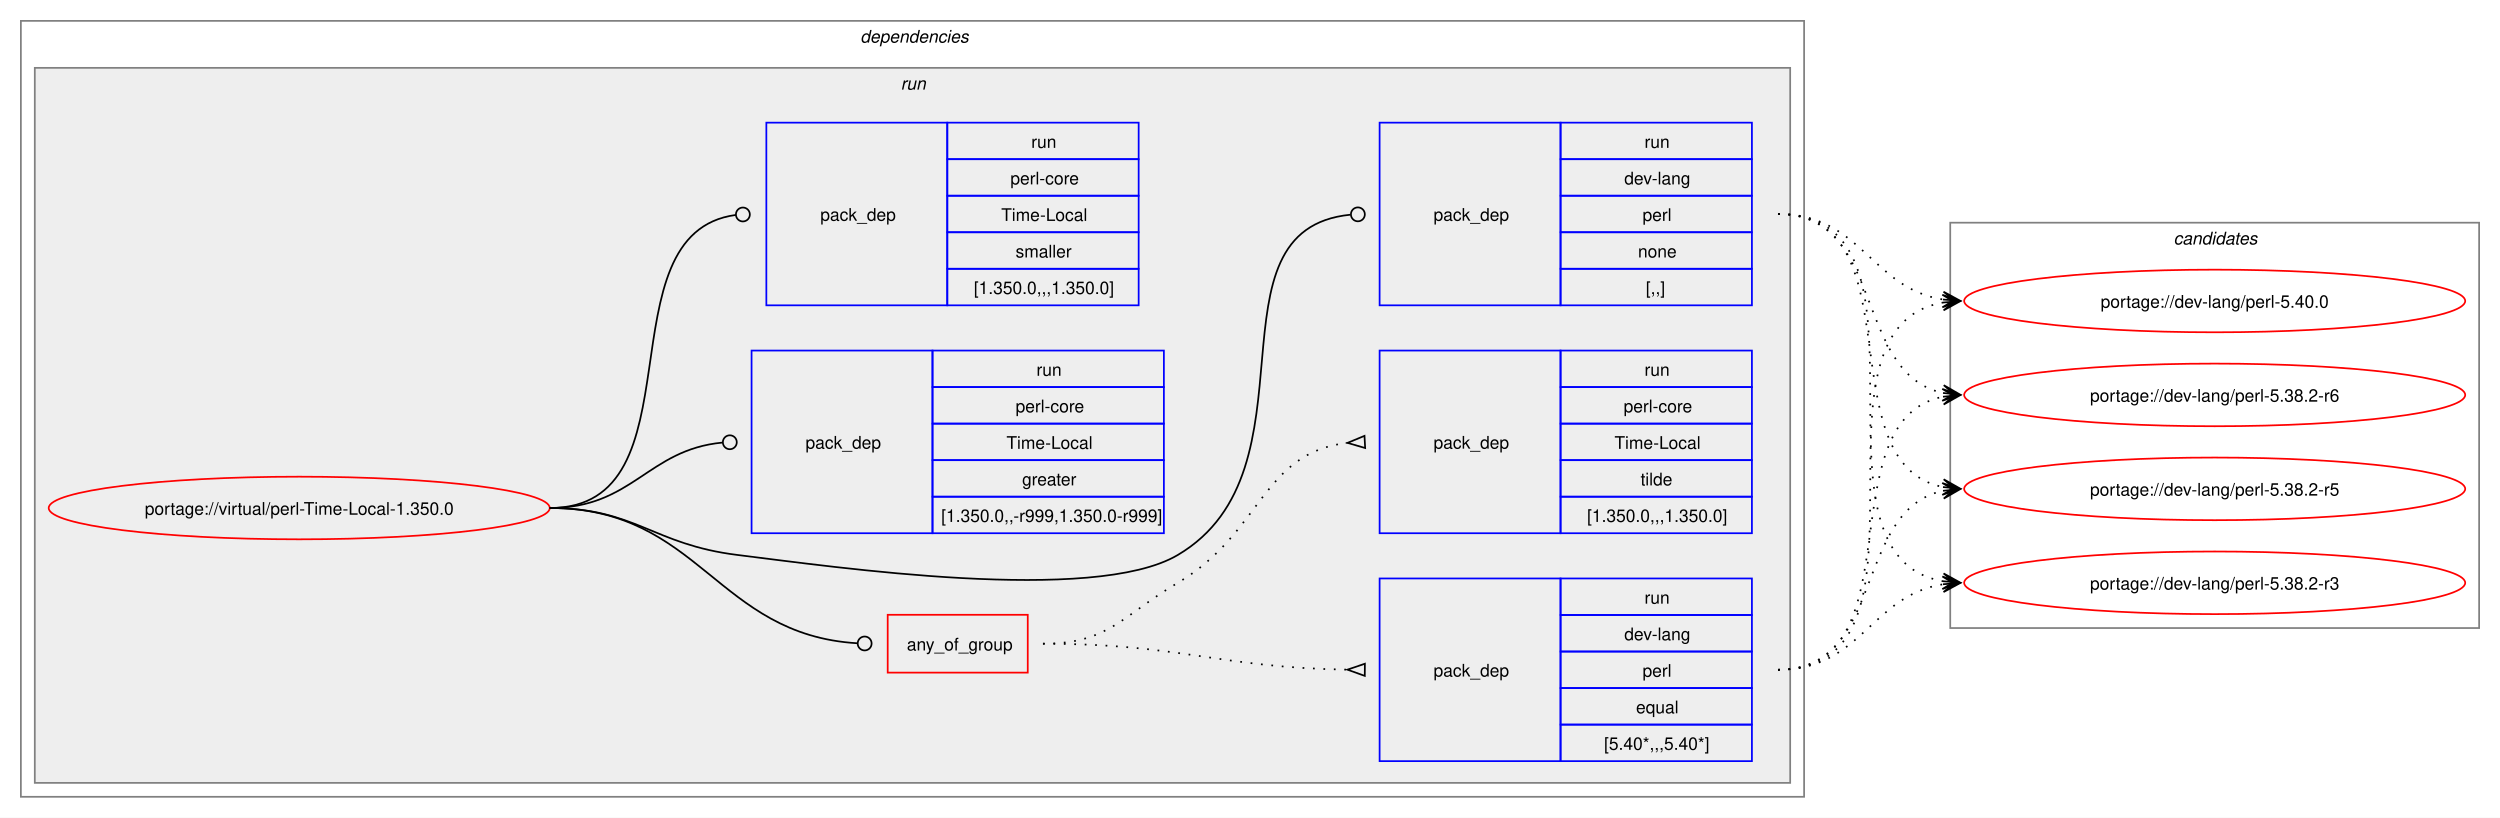
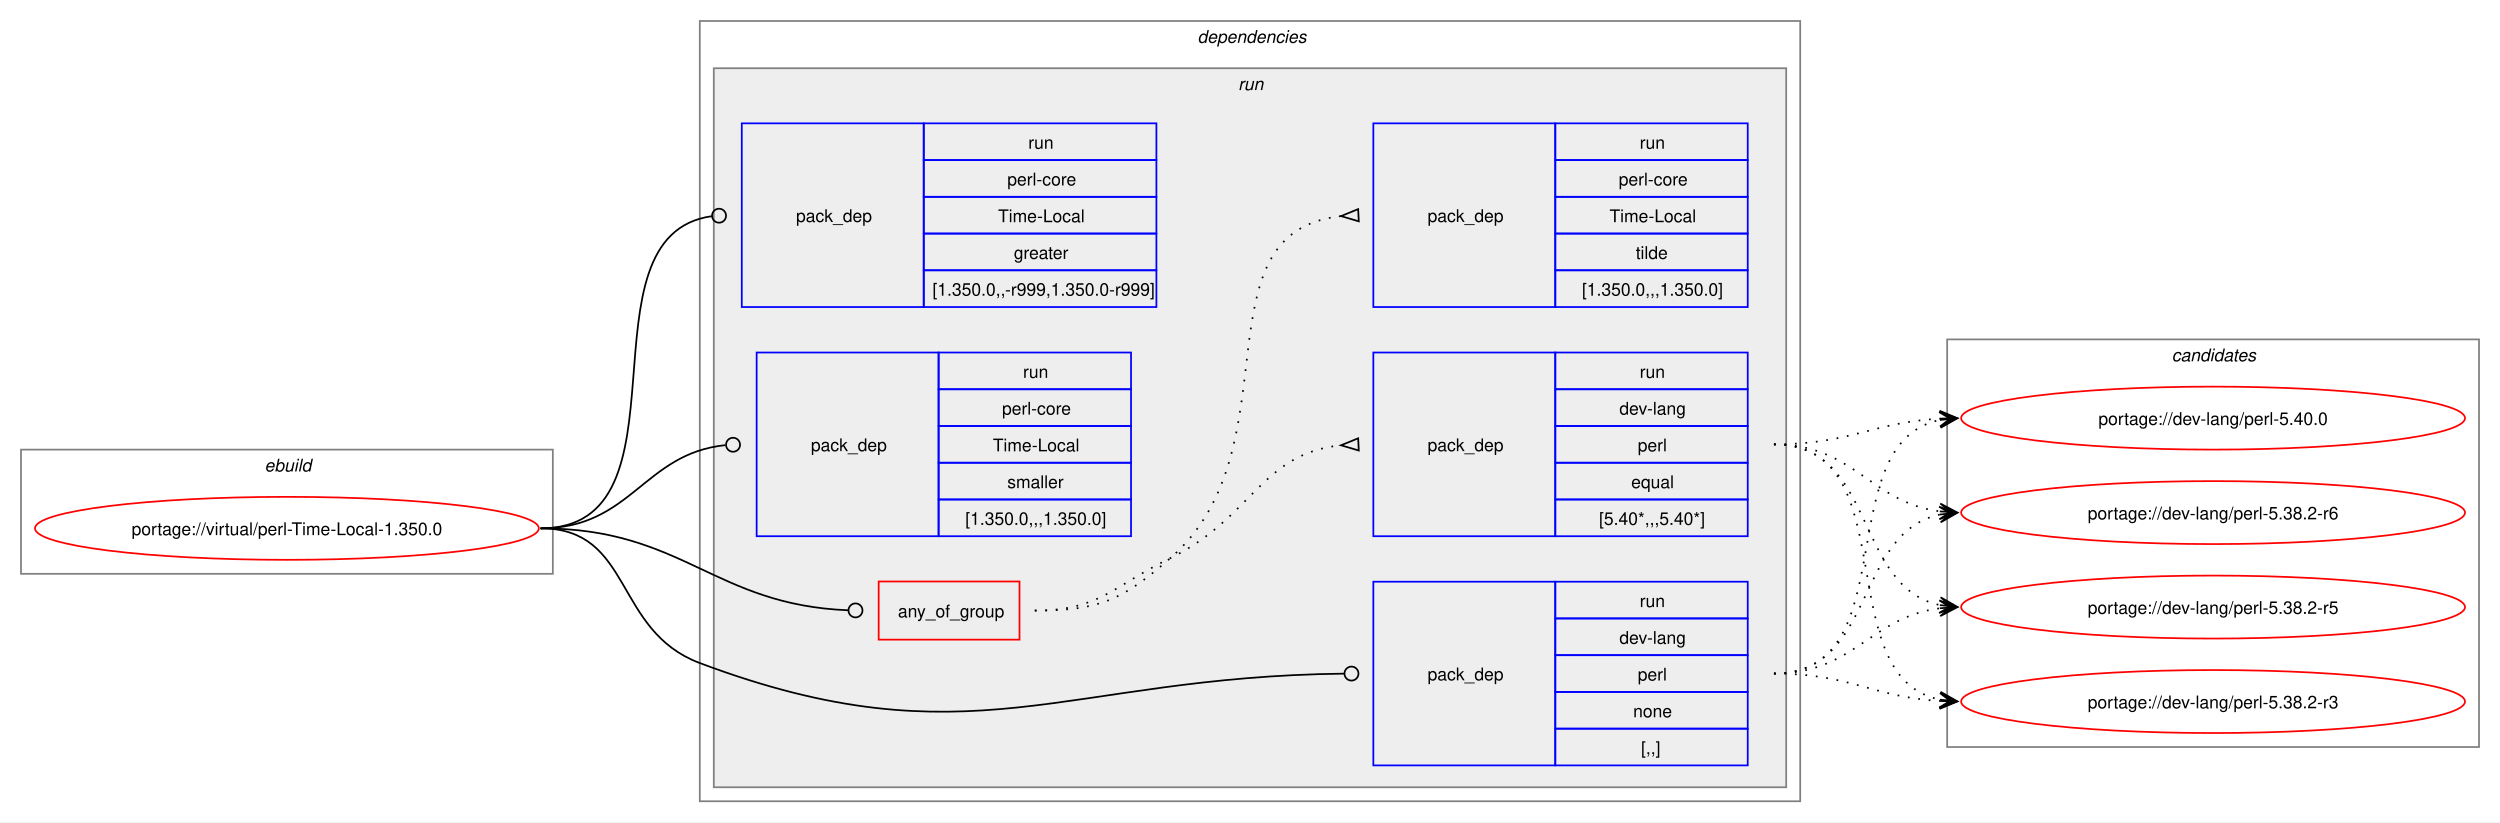
- <svg xmlns="http://www.w3.org/2000/svg" xmlns:xlink="http://www.w3.org/1999/xlink" width="1437pt" height="470pt" viewBox="0.00 0.00 1437.00 470.00">
+ <svg xmlns="http://www.w3.org/2000/svg" xmlns:xlink="http://www.w3.org/1999/xlink" width="1429pt" height="470pt" viewBox="0.00 0.00 1429.00 470.00">
  <g id="graph0" class="graph" transform="scale(1 1) rotate(0) translate(4 466)">
-     <polygon fill="white" stroke="none" points="-4,4 -4,-466 1433,-466 1433,4 -4,4" />
+     <polygon fill="white" stroke="none" points="-4,4 -4,-466 1425,-466 1425,4 -4,4" />
+     <g id="clust1" class="cluster">
+       <polygon fill="none" stroke="gray" points="8,-138 8,-209 312,-209 312,-138 8,-138" />
+       <text text-anchor="start" x="147.25" y="-196.5" font-family="Helvetica,sans-Serif" font-style="italic" font-size="10.00">ebuild</text>
+     </g>
    <g id="clust2" class="cluster">
-       <polygon fill="none" stroke="gray" points="8,-8 8,-454 1033,-454 1033,-8 8,-8" />
-       <text text-anchor="start" x="490.5" y="-441.5" font-family="Helvetica,sans-Serif" font-style="italic" font-size="10.00">dependencies</text>
+       <polygon fill="none" stroke="gray" points="396,-8 396,-454 1025,-454 1025,-8 396,-8" />
+       <text text-anchor="start" x="680.5" y="-441.5" font-family="Helvetica,sans-Serif" font-style="italic" font-size="10.00">dependencies</text>
    </g>
    <g id="clust5" class="cluster">
-       <polygon fill="#eeeeee" stroke="gray" points="16,-16 16,-427 1025,-427 1025,-16 16,-16" />
-       <text text-anchor="start" x="513.75" y="-414.5" font-family="Helvetica,sans-Serif" font-style="italic" font-size="10.00">run</text>
+       <polygon fill="#eeeeee" stroke="gray" points="404,-16 404,-427 1017,-427 1017,-16 404,-16" />
+       <text text-anchor="start" x="703.75" y="-414.5" font-family="Helvetica,sans-Serif" font-style="italic" font-size="10.00">run</text>
    </g>
    <g id="clust12" class="cluster">
-       <polygon fill="none" stroke="gray" points="1117,-105 1117,-338 1421,-338 1421,-105 1117,-105" />
-       <text text-anchor="start" x="1245.38" y="-325.5" font-family="Helvetica,sans-Serif" font-style="italic" font-size="10.00">candidates</text>
+       <polygon fill="none" stroke="gray" points="1109,-39 1109,-272 1413,-272 1413,-39 1109,-39" />
+       <text text-anchor="start" x="1237.38" y="-259.5" font-family="Helvetica,sans-Serif" font-style="italic" font-size="10.00">candidates</text>
    </g>
    <g id="node1" class="node">
      <g id="a_node1">
        <a xlink:href="../virtual/perl-Time-Local-1.350.0.svg" xlink:title="portage://virtual/perl-Time-Local-1.350.0">
-           <ellipse fill="none" stroke="red" cx="168" cy="-174" rx="144" ry="18" />
-           <text text-anchor="middle" x="168" y="-170.12" font-family="Helvetica,sans-Serif" font-size="10.00">portage://virtual/perl-Time-Local-1.350.0</text>
+           <ellipse fill="none" stroke="red" cx="160" cy="-164" rx="144" ry="18" />
+           <text text-anchor="middle" x="160" y="-160.12" font-family="Helvetica,sans-Serif" font-size="10.00">portage://virtual/perl-Time-Local-1.350.0</text>
        </a>
      </g>
    </g>
    <g id="node2" class="node">
-       <polygon fill="none" stroke="red" points="506.25,-79.38 506.25,-112.62 586.75,-112.62 586.75,-79.38 506.25,-79.38" />
-       <text text-anchor="start" x="517.25" y="-92.12" font-family="Helvetica,sans-Serif" font-size="10.00">any_of_group</text>
+       <polygon fill="none" stroke="red" points="498.25,-100.38 498.25,-133.62 578.75,-133.62 578.75,-100.38 498.25,-100.38" />
+       <text text-anchor="start" x="509.25" y="-113.12" font-family="Helvetica,sans-Serif" font-size="10.00">any_of_group</text>
    </g>
    <g id="edge3" class="edge">
-       <path fill="none" stroke="black" d="M312,-174C398.47,-174 407.53,-101.09 488.86,-96.25" />
-       <ellipse fill="none" stroke="black" cx="493" cy="-96.13" rx="4" ry="4" />
+       <path fill="none" stroke="black" d="M305,-164C386.64,-164 403.72,-120.25 480.83,-117.17" />
+       <ellipse fill="none" stroke="black" cx="485" cy="-117.09" rx="4" ry="4" />
    </g>
    <g id="node5" class="node">
-       <polygon fill="none" stroke="blue" points="789,-290.5 789,-395.5 893,-395.5 893,-290.5 789,-290.5" />
-       <text text-anchor="start" x="820" y="-339.12" font-family="Helvetica,sans-Serif" font-size="10.00">pack_dep</text>
-       <polygon fill="none" stroke="blue" points="893,-374.5 893,-395.5 1003,-395.5 1003,-374.5 893,-374.5" />
-       <text text-anchor="start" x="941.25" y="-381" font-family="Helvetica,sans-Serif" font-size="10.00">run</text>
-       <polygon fill="none" stroke="blue" points="893,-353.5 893,-374.5 1003,-374.5 1003,-353.5 893,-353.5" />
-       <text text-anchor="start" x="929.62" y="-360" font-family="Helvetica,sans-Serif" font-size="10.00">dev-lang</text>
-       <polygon fill="none" stroke="blue" points="893,-332.5 893,-353.5 1003,-353.5 1003,-332.5 893,-332.5" />
-       <text text-anchor="start" x="940.12" y="-339" font-family="Helvetica,sans-Serif" font-size="10.00">perl</text>
-       <polygon fill="none" stroke="blue" points="893,-311.5 893,-332.5 1003,-332.5 1003,-311.5 893,-311.5" />
-       <text text-anchor="start" x="937.5" y="-318" font-family="Helvetica,sans-Serif" font-size="10.00">none</text>
-       <polygon fill="none" stroke="blue" points="893,-290.5 893,-311.5 1003,-311.5 1003,-290.5 893,-290.5" />
-       <text text-anchor="start" x="942" y="-297" font-family="Helvetica,sans-Serif" font-size="10.00">[,,]</text>
+       <polygon fill="none" stroke="blue" points="781,-28.5 781,-133.5 885,-133.5 885,-28.5 781,-28.5" />
+       <text text-anchor="start" x="812" y="-77.12" font-family="Helvetica,sans-Serif" font-size="10.00">pack_dep</text>
+       <polygon fill="none" stroke="blue" points="885,-112.5 885,-133.5 995,-133.5 995,-112.5 885,-112.5" />
+       <text text-anchor="start" x="933.25" y="-119" font-family="Helvetica,sans-Serif" font-size="10.00">run</text>
+       <polygon fill="none" stroke="blue" points="885,-91.5 885,-112.5 995,-112.5 995,-91.5 885,-91.5" />
+       <text text-anchor="start" x="921.62" y="-98" font-family="Helvetica,sans-Serif" font-size="10.00">dev-lang</text>
+       <polygon fill="none" stroke="blue" points="885,-70.5 885,-91.5 995,-91.5 995,-70.5 885,-70.5" />
+       <text text-anchor="start" x="932.12" y="-77" font-family="Helvetica,sans-Serif" font-size="10.00">perl</text>
+       <polygon fill="none" stroke="blue" points="885,-49.5 885,-70.5 995,-70.5 995,-49.5 885,-49.5" />
+       <text text-anchor="start" x="929.5" y="-56" font-family="Helvetica,sans-Serif" font-size="10.00">none</text>
+       <polygon fill="none" stroke="blue" points="885,-28.5 885,-49.5 995,-49.5 995,-28.5 885,-28.5" />
+       <text text-anchor="start" x="934" y="-35" font-family="Helvetica,sans-Serif" font-size="10.00">[,,]</text>
    </g>
    <g id="edge4" class="edge">
-       <path fill="none" stroke="black" d="M312,-174C361.48,-174 370.89,-153.05 420,-147 475.8,-140.13 624.59,-118.4 673,-147 755.96,-196.01 686.2,-334 772.18,-342.58" />
-       <ellipse fill="none" stroke="black" cx="776.51" cy="-342.79" rx="4" ry="4" />
+       <path fill="none" stroke="black" d="M305,-164C357.98,-164 346.4,-105.62 396,-87 550.13,-29.15 603.54,-79.18 764.27,-80.95" />
+       <ellipse fill="none" stroke="black" cx="768.5" cy="-80.98" rx="4" ry="4" />
    </g>
    <g id="node6" class="node">
-       <polygon fill="none" stroke="blue" points="428,-159.5 428,-264.5 532,-264.5 532,-159.5 428,-159.5" />
-       <text text-anchor="start" x="459" y="-208.12" font-family="Helvetica,sans-Serif" font-size="10.00">pack_dep</text>
-       <polygon fill="none" stroke="blue" points="532,-243.5 532,-264.5 665,-264.5 665,-243.5 532,-243.5" />
-       <text text-anchor="start" x="591.75" y="-250" font-family="Helvetica,sans-Serif" font-size="10.00">run</text>
-       <polygon fill="none" stroke="blue" points="532,-222.5 532,-243.5 665,-243.5 665,-222.5 532,-222.5" />
-       <text text-anchor="start" x="579.75" y="-229" font-family="Helvetica,sans-Serif" font-size="10.00">perl-core</text>
-       <polygon fill="none" stroke="blue" points="532,-201.5 532,-222.5 665,-222.5 665,-201.5 532,-201.5" />
-       <text text-anchor="start" x="574.5" y="-208" font-family="Helvetica,sans-Serif" font-size="10.00">Time-Local</text>
-       <polygon fill="none" stroke="blue" points="532,-180.5 532,-201.5 665,-201.5 665,-180.5 532,-180.5" />
-       <text text-anchor="start" x="583.5" y="-187" font-family="Helvetica,sans-Serif" font-size="10.00">greater</text>
-       <polygon fill="none" stroke="blue" points="532,-159.5 532,-180.5 665,-180.5 665,-159.5 532,-159.5" />
-       <text text-anchor="start" x="537" y="-166" font-family="Helvetica,sans-Serif" font-size="10.00">[1.350.0,,-r999,1.350.0-r999]</text>
+       <polygon fill="none" stroke="blue" points="420,-290.5 420,-395.5 524,-395.5 524,-290.5 420,-290.5" />
+       <text text-anchor="start" x="451" y="-339.12" font-family="Helvetica,sans-Serif" font-size="10.00">pack_dep</text>
+       <polygon fill="none" stroke="blue" points="524,-374.5 524,-395.5 657,-395.5 657,-374.5 524,-374.5" />
+       <text text-anchor="start" x="583.75" y="-381" font-family="Helvetica,sans-Serif" font-size="10.00">run</text>
+       <polygon fill="none" stroke="blue" points="524,-353.5 524,-374.5 657,-374.5 657,-353.5 524,-353.5" />
+       <text text-anchor="start" x="571.75" y="-360" font-family="Helvetica,sans-Serif" font-size="10.00">perl-core</text>
+       <polygon fill="none" stroke="blue" points="524,-332.5 524,-353.5 657,-353.5 657,-332.5 524,-332.5" />
+       <text text-anchor="start" x="566.5" y="-339" font-family="Helvetica,sans-Serif" font-size="10.00">Time-Local</text>
+       <polygon fill="none" stroke="blue" points="524,-311.5 524,-332.5 657,-332.5 657,-311.5 524,-311.5" />
+       <text text-anchor="start" x="575.5" y="-318" font-family="Helvetica,sans-Serif" font-size="10.00">greater</text>
+       <polygon fill="none" stroke="blue" points="524,-290.5 524,-311.5 657,-311.5 657,-290.5 524,-290.5" />
+       <text text-anchor="start" x="529" y="-297" font-family="Helvetica,sans-Serif" font-size="10.00">[1.350.0,,-r999,1.350.0-r999]</text>
    </g>
    <g id="edge5" class="edge">
-       <path fill="none" stroke="black" d="M312,-174C359.8,-174 368.2,-207.54 411.23,-211.6" />
-       <ellipse fill="none" stroke="black" cx="415.5" cy="-211.79" rx="4" ry="4" />
+       <path fill="none" stroke="black" d="M305,-164C394.5,-164 323.96,-331.31 402.83,-342.42" />
+       <ellipse fill="none" stroke="black" cx="407.01" cy="-342.7" rx="4" ry="4" />
    </g>
    <g id="node7" class="node">
-       <polygon fill="none" stroke="blue" points="436.5,-290.5 436.5,-395.5 540.5,-395.5 540.5,-290.5 436.5,-290.5" />
-       <text text-anchor="start" x="467.5" y="-339.12" font-family="Helvetica,sans-Serif" font-size="10.00">pack_dep</text>
-       <polygon fill="none" stroke="blue" points="540.5,-374.5 540.5,-395.5 650.5,-395.5 650.5,-374.5 540.5,-374.5" />
-       <text text-anchor="start" x="588.75" y="-381" font-family="Helvetica,sans-Serif" font-size="10.00">run</text>
-       <polygon fill="none" stroke="blue" points="540.5,-353.5 540.5,-374.5 650.5,-374.5 650.5,-353.5 540.5,-353.5" />
-       <text text-anchor="start" x="576.75" y="-360" font-family="Helvetica,sans-Serif" font-size="10.00">perl-core</text>
-       <polygon fill="none" stroke="blue" points="540.5,-332.5 540.5,-353.5 650.5,-353.5 650.5,-332.5 540.5,-332.5" />
-       <text text-anchor="start" x="571.5" y="-339" font-family="Helvetica,sans-Serif" font-size="10.00">Time-Local</text>
-       <polygon fill="none" stroke="blue" points="540.5,-311.5 540.5,-332.5 650.5,-332.5 650.5,-311.5 540.5,-311.5" />
-       <text text-anchor="start" x="579.75" y="-318" font-family="Helvetica,sans-Serif" font-size="10.00">smaller</text>
-       <polygon fill="none" stroke="blue" points="540.5,-290.5 540.5,-311.5 650.5,-311.5 650.5,-290.5 540.5,-290.5" />
-       <text text-anchor="start" x="555.75" y="-297" font-family="Helvetica,sans-Serif" font-size="10.00">[1.350.0,,,1.350.0]</text>
+       <polygon fill="none" stroke="blue" points="428.5,-159.5 428.5,-264.5 532.5,-264.5 532.5,-159.5 428.5,-159.5" />
+       <text text-anchor="start" x="459.5" y="-208.12" font-family="Helvetica,sans-Serif" font-size="10.00">pack_dep</text>
+       <polygon fill="none" stroke="blue" points="532.5,-243.5 532.5,-264.5 642.5,-264.5 642.5,-243.5 532.5,-243.5" />
+       <text text-anchor="start" x="580.75" y="-250" font-family="Helvetica,sans-Serif" font-size="10.00">run</text>
+       <polygon fill="none" stroke="blue" points="532.5,-222.5 532.5,-243.5 642.5,-243.5 642.5,-222.5 532.5,-222.5" />
+       <text text-anchor="start" x="568.75" y="-229" font-family="Helvetica,sans-Serif" font-size="10.00">perl-core</text>
+       <polygon fill="none" stroke="blue" points="532.5,-201.5 532.5,-222.5 642.5,-222.5 642.5,-201.5 532.5,-201.5" />
+       <text text-anchor="start" x="563.5" y="-208" font-family="Helvetica,sans-Serif" font-size="10.00">Time-Local</text>
+       <polygon fill="none" stroke="blue" points="532.5,-180.5 532.5,-201.5 642.5,-201.5 642.5,-180.5 532.5,-180.5" />
+       <text text-anchor="start" x="571.75" y="-187" font-family="Helvetica,sans-Serif" font-size="10.00">smaller</text>
+       <polygon fill="none" stroke="blue" points="532.5,-159.5 532.5,-180.5 642.5,-180.5 642.5,-159.5 532.5,-159.5" />
+       <text text-anchor="start" x="547.75" y="-166" font-family="Helvetica,sans-Serif" font-size="10.00">[1.350.0,,,1.350.0]</text>
    </g>
    <g id="edge6" class="edge">
-       <path fill="none" stroke="black" d="M312,-174C399.96,-174 340.76,-331.96 418.95,-342.45" />
-       <ellipse fill="none" stroke="black" cx="423.01" cy="-342.71" rx="4" ry="4" />
+       <path fill="none" stroke="black" d="M305,-164C357.05,-164 363.69,-206.72 410.6,-211.56" />
+       <ellipse fill="none" stroke="black" cx="415.01" cy="-211.78" rx="4" ry="4" />
    </g>
    <g id="node3" class="node">
-       <polygon fill="none" stroke="blue" points="789,-28.5 789,-133.5 893,-133.5 893,-28.5 789,-28.5" />
-       <text text-anchor="start" x="820" y="-77.12" font-family="Helvetica,sans-Serif" font-size="10.00">pack_dep</text>
-       <polygon fill="none" stroke="blue" points="893,-112.5 893,-133.5 1003,-133.5 1003,-112.5 893,-112.5" />
-       <text text-anchor="start" x="941.25" y="-119" font-family="Helvetica,sans-Serif" font-size="10.00">run</text>
-       <polygon fill="none" stroke="blue" points="893,-91.5 893,-112.5 1003,-112.5 1003,-91.5 893,-91.5" />
-       <text text-anchor="start" x="929.62" y="-98" font-family="Helvetica,sans-Serif" font-size="10.00">dev-lang</text>
-       <polygon fill="none" stroke="blue" points="893,-70.5 893,-91.5 1003,-91.5 1003,-70.5 893,-70.5" />
-       <text text-anchor="start" x="940.12" y="-77" font-family="Helvetica,sans-Serif" font-size="10.00">perl</text>
-       <polygon fill="none" stroke="blue" points="893,-49.5 893,-70.5 1003,-70.5 1003,-49.5 893,-49.5" />
-       <text text-anchor="start" x="936.38" y="-56" font-family="Helvetica,sans-Serif" font-size="10.00">equal</text>
-       <polygon fill="none" stroke="blue" points="893,-28.5 893,-49.5 1003,-49.5 1003,-28.5 893,-28.5" />
-       <text text-anchor="start" x="918" y="-35" font-family="Helvetica,sans-Serif" font-size="10.00">[5.40*,,,5.40*]</text>
+       <polygon fill="none" stroke="blue" points="781,-159.5 781,-264.5 885,-264.5 885,-159.5 781,-159.5" />
+       <text text-anchor="start" x="812" y="-208.12" font-family="Helvetica,sans-Serif" font-size="10.00">pack_dep</text>
+       <polygon fill="none" stroke="blue" points="885,-243.5 885,-264.5 995,-264.5 995,-243.5 885,-243.5" />
+       <text text-anchor="start" x="933.25" y="-250" font-family="Helvetica,sans-Serif" font-size="10.00">run</text>
+       <polygon fill="none" stroke="blue" points="885,-222.5 885,-243.5 995,-243.5 995,-222.5 885,-222.5" />
+       <text text-anchor="start" x="921.62" y="-229" font-family="Helvetica,sans-Serif" font-size="10.00">dev-lang</text>
+       <polygon fill="none" stroke="blue" points="885,-201.5 885,-222.5 995,-222.5 995,-201.5 885,-201.5" />
+       <text text-anchor="start" x="932.12" y="-208" font-family="Helvetica,sans-Serif" font-size="10.00">perl</text>
+       <polygon fill="none" stroke="blue" points="885,-180.5 885,-201.5 995,-201.5 995,-180.5 885,-180.5" />
+       <text text-anchor="start" x="928.38" y="-187" font-family="Helvetica,sans-Serif" font-size="10.00">equal</text>
+       <polygon fill="none" stroke="blue" points="885,-159.5 885,-180.5 995,-180.5 995,-159.5 885,-159.5" />
+       <text text-anchor="start" x="910" y="-166" font-family="Helvetica,sans-Serif" font-size="10.00">[5.40*,,,5.40*]</text>
    </g>
    <g id="edge1" class="edge">
-       <path fill="none" stroke="black" stroke-dasharray="1,5" d="M595.5,-96C674.66,-96 696.45,-82.26 770.67,-81.08" />
-       <polygon fill="none" stroke="black" points="780.53,-84.5 770.5,-81.08 780.47,-77.5 780.53,-84.5" />
+       <path fill="none" stroke="black" stroke-dasharray="1,5" d="M587.5,-117C624.44,-117 631.83,-130.75 665,-147 711.97,-170.01 716.54,-206.71 762.53,-211.48" />
+       <polygon fill="none" stroke="black" points="772.33,-215.47 762.51,-211.48 772.67,-208.48 772.33,-215.47" />
    </g>
    <g id="node4" class="node">
-       <polygon fill="none" stroke="blue" points="789,-159.5 789,-264.5 893,-264.5 893,-159.5 789,-159.5" />
-       <text text-anchor="start" x="820" y="-208.12" font-family="Helvetica,sans-Serif" font-size="10.00">pack_dep</text>
-       <polygon fill="none" stroke="blue" points="893,-243.5 893,-264.5 1003,-264.5 1003,-243.5 893,-243.5" />
-       <text text-anchor="start" x="941.25" y="-250" font-family="Helvetica,sans-Serif" font-size="10.00">run</text>
-       <polygon fill="none" stroke="blue" points="893,-222.5 893,-243.5 1003,-243.5 1003,-222.5 893,-222.5" />
-       <text text-anchor="start" x="929.25" y="-229" font-family="Helvetica,sans-Serif" font-size="10.00">perl-core</text>
-       <polygon fill="none" stroke="blue" points="893,-201.5 893,-222.5 1003,-222.5 1003,-201.5 893,-201.5" />
-       <text text-anchor="start" x="924" y="-208" font-family="Helvetica,sans-Serif" font-size="10.00">Time-Local</text>
-       <polygon fill="none" stroke="blue" points="893,-180.5 893,-201.5 1003,-201.5 1003,-180.5 893,-180.5" />
-       <text text-anchor="start" x="939" y="-187" font-family="Helvetica,sans-Serif" font-size="10.00">tilde</text>
-       <polygon fill="none" stroke="blue" points="893,-159.5 893,-180.5 1003,-180.5 1003,-159.5 893,-159.5" />
-       <text text-anchor="start" x="908.25" y="-166" font-family="Helvetica,sans-Serif" font-size="10.00">[1.350.0,,,1.350.0]</text>
+       <polygon fill="none" stroke="blue" points="781,-290.5 781,-395.5 885,-395.5 885,-290.5 781,-290.5" />
+       <text text-anchor="start" x="812" y="-339.12" font-family="Helvetica,sans-Serif" font-size="10.00">pack_dep</text>
+       <polygon fill="none" stroke="blue" points="885,-374.5 885,-395.5 995,-395.5 995,-374.5 885,-374.5" />
+       <text text-anchor="start" x="933.25" y="-381" font-family="Helvetica,sans-Serif" font-size="10.00">run</text>
+       <polygon fill="none" stroke="blue" points="885,-353.5 885,-374.5 995,-374.5 995,-353.5 885,-353.5" />
+       <text text-anchor="start" x="921.25" y="-360" font-family="Helvetica,sans-Serif" font-size="10.00">perl-core</text>
+       <polygon fill="none" stroke="blue" points="885,-332.5 885,-353.5 995,-353.5 995,-332.5 885,-332.5" />
+       <text text-anchor="start" x="916" y="-339" font-family="Helvetica,sans-Serif" font-size="10.00">Time-Local</text>
+       <polygon fill="none" stroke="blue" points="885,-311.5 885,-332.5 995,-332.5 995,-311.5 885,-311.5" />
+       <text text-anchor="start" x="931" y="-318" font-family="Helvetica,sans-Serif" font-size="10.00">tilde</text>
+       <polygon fill="none" stroke="blue" points="885,-290.5 885,-311.5 995,-311.5 995,-290.5 885,-290.5" />
+       <text text-anchor="start" x="900.25" y="-297" font-family="Helvetica,sans-Serif" font-size="10.00">[1.350.0,,,1.350.0]</text>
    </g>
    <g id="edge2" class="edge">
-       <path fill="none" stroke="black" stroke-dasharray="1,5" d="M595.5,-96C633.29,-96 640.46,-111.77 673,-131 721.42,-159.62 721.24,-205.77 770.47,-211.43" />
-       <polygon fill="none" stroke="black" points="780.31,-215.47 770.52,-211.43 780.69,-208.48 780.31,-215.47" />
+       <path fill="none" stroke="black" stroke-dasharray="1,5" d="M587.5,-117C624.44,-117 637.19,-122.69 665,-147 737.11,-210.02 678.27,-333.4 762.6,-342.47" />
+       <polygon fill="none" stroke="black" points="772.32,-346.47 762.51,-342.47 772.68,-339.48 772.32,-346.47" />
    </g>
    <g id="node8" class="node">
      <g id="a_node8">
        <a xlink:href="../dev-lang/perl-5.40.0.svg" xlink:title="portage://dev-lang/perl-5.40.0">
-           <ellipse fill="none" stroke="red" cx="1269" cy="-293" rx="144" ry="18" />
-           <text text-anchor="middle" x="1269" y="-289.12" font-family="Helvetica,sans-Serif" font-size="10.00">portage://dev-lang/perl-5.40.0</text>
+           <ellipse fill="none" stroke="red" cx="1261" cy="-227" rx="144" ry="18" />
+           <text text-anchor="middle" x="1261" y="-223.12" font-family="Helvetica,sans-Serif" font-size="10.00">portage://dev-lang/perl-5.40.0</text>
        </a>
      </g>
    </g>
    <g id="edge7" class="edge">
-       <path fill="none" stroke="black" stroke-dasharray="1,5" d="M1018,-81C1119.33,-81 1026.33,-277.16 1112.85,-292.1" />
-       <polygon fill="black" stroke="black" points="1122.79,-292.9 1112.46,-296.58 1119.02,-292.6 1112.82,-292.1 1112.82,-292.1 1112.82,-292.1 1119.02,-292.6 1113.18,-287.61 1122.79,-292.9" />
+       <path fill="none" stroke="black" stroke-dasharray="1,5" d="M1010,-212C1053.68,-212 1066.39,-224.64 1104.99,-226.71" />
+       <polygon fill="black" stroke="black" points="1114.78,-226.97 1104.67,-231.21 1111,-226.87 1104.79,-226.71 1104.79,-226.71 1104.79,-226.71 1111,-226.87 1104.9,-222.21 1114.78,-226.97" />
    </g>
    <g id="node9" class="node">
      <g id="a_node9">
        <a xlink:href="../dev-lang/perl-5.38.2-r6.svg" xlink:title="portage://dev-lang/perl-5.38.2-r6">
-           <ellipse fill="none" stroke="red" cx="1269" cy="-239" rx="144" ry="18" />
-           <text text-anchor="middle" x="1269" y="-235.12" font-family="Helvetica,sans-Serif" font-size="10.00">portage://dev-lang/perl-5.38.2-r6</text>
+           <ellipse fill="none" stroke="red" cx="1261" cy="-173" rx="144" ry="18" />
+           <text text-anchor="middle" x="1261" y="-169.12" font-family="Helvetica,sans-Serif" font-size="10.00">portage://dev-lang/perl-5.38.2-r6</text>
        </a>
      </g>
    </g>
    <g id="edge8" class="edge">
-       <path fill="none" stroke="black" stroke-dasharray="1,5" d="M1018,-81C1098.6,-81 1045.03,-224.53 1113.05,-237.99" />
-       <polygon fill="black" stroke="black" points="1122.79,-238.89 1112.42,-242.45 1119.02,-238.54 1112.83,-237.97 1112.83,-237.97 1112.83,-237.97 1119.02,-238.54 1113.24,-233.49 1122.79,-238.89" />
+       <path fill="none" stroke="black" stroke-dasharray="1,5" d="M1010,-212C1056.28,-212 1064.65,-178.86 1105.01,-173.68" />
+       <polygon fill="black" stroke="black" points="1114.78,-173.07 1105.08,-178.18 1111.01,-173.31 1104.8,-173.69 1104.8,-173.69 1104.8,-173.69 1111.01,-173.31 1104.53,-169.2 1114.78,-173.07" />
    </g>
    <g id="node10" class="node">
      <g id="a_node10">
        <a xlink:href="../dev-lang/perl-5.38.2-r5.svg" xlink:title="portage://dev-lang/perl-5.38.2-r5">
-           <ellipse fill="none" stroke="red" cx="1269" cy="-185" rx="144" ry="18" />
-           <text text-anchor="middle" x="1269" y="-181.12" font-family="Helvetica,sans-Serif" font-size="10.00">portage://dev-lang/perl-5.38.2-r5</text>
+           <ellipse fill="none" stroke="red" cx="1261" cy="-119" rx="144" ry="18" />
+           <text text-anchor="middle" x="1261" y="-115.12" font-family="Helvetica,sans-Serif" font-size="10.00">portage://dev-lang/perl-5.38.2-r5</text>
        </a>
      </g>
    </g>
    <g id="edge9" class="edge">
-       <path fill="none" stroke="black" stroke-dasharray="1,5" d="M1018,-81C1080,-81 1060.81,-172.79 1112.98,-183.9" />
-       <polygon fill="black" stroke="black" points="1122.79,-184.88 1112.39,-188.37 1119.02,-184.5 1112.84,-183.89 1112.84,-183.89 1112.84,-183.89 1119.02,-184.5 1113.28,-179.41 1122.79,-184.88" />
+       <path fill="none" stroke="black" stroke-dasharray="1,5" d="M1010,-212C1068.63,-212 1055.48,-130.6 1104.86,-120.11" />
+       <polygon fill="black" stroke="black" points="1114.79,-119.12 1105.28,-124.59 1111.02,-119.5 1104.84,-120.11 1104.84,-120.11 1104.84,-120.11 1111.02,-119.5 1104.39,-115.63 1114.79,-119.12" />
    </g>
    <g id="node11" class="node">
      <g id="a_node11">
        <a xlink:href="../dev-lang/perl-5.38.2-r3.svg" xlink:title="portage://dev-lang/perl-5.38.2-r3">
-           <ellipse fill="none" stroke="red" cx="1269" cy="-131" rx="144" ry="18" />
-           <text text-anchor="middle" x="1269" y="-127.12" font-family="Helvetica,sans-Serif" font-size="10.00">portage://dev-lang/perl-5.38.2-r3</text>
+           <ellipse fill="none" stroke="red" cx="1261" cy="-65" rx="144" ry="18" />
+           <text text-anchor="middle" x="1261" y="-61.12" font-family="Helvetica,sans-Serif" font-size="10.00">portage://dev-lang/perl-5.38.2-r3</text>
        </a>
      </g>
    </g>
    <g id="edge10" class="edge">
-       <path fill="none" stroke="black" stroke-dasharray="1,5" d="M1018,-81C1066.12,-81 1071.34,-123.67 1112.93,-130.17" />
-       <polygon fill="black" stroke="black" points="1122.78,-130.91 1112.48,-134.65 1119.01,-130.63 1112.81,-130.17 1112.81,-130.17 1112.81,-130.17 1119.01,-130.63 1113.15,-125.68 1122.78,-130.91" />
+       <path fill="none" stroke="black" stroke-dasharray="1,5" d="M1010,-212C1086.61,-212 1040.51,-79 1105.14,-66.02" />
+       <polygon fill="black" stroke="black" points="1114.79,-65.11 1105.25,-70.53 1111.02,-65.47 1104.83,-66.05 1104.83,-66.05 1104.83,-66.05 1111.02,-65.47 1104.41,-61.57 1114.79,-65.11" />
    </g>
    <g id="edge11" class="edge">
-       <path fill="none" stroke="black" stroke-dasharray="1,5" d="M1018,-343C1066.12,-343 1071.34,-300.33 1112.93,-293.83" />
-       <polygon fill="black" stroke="black" points="1122.78,-293.09 1113.15,-298.32 1119.01,-293.37 1112.81,-293.83 1112.81,-293.83 1112.81,-293.83 1119.01,-293.37 1112.48,-289.35 1122.78,-293.09" />
+       <path fill="none" stroke="black" stroke-dasharray="1,5" d="M1010,-81C1086.27,-81 1040.8,-213.09 1105.18,-225.99" />
+       <polygon fill="black" stroke="black" points="1114.79,-226.89 1104.41,-230.44 1111.02,-226.53 1104.83,-225.96 1104.83,-225.96 1104.83,-225.96 1111.02,-226.53 1105.25,-221.48 1114.79,-226.89" />
    </g>
    <g id="edge12" class="edge">
-       <path fill="none" stroke="black" stroke-dasharray="1,5" d="M1018,-343C1080,-343 1060.81,-251.21 1112.98,-240.1" />
-       <polygon fill="black" stroke="black" points="1122.79,-239.12 1113.28,-244.59 1119.02,-239.5 1112.84,-240.11 1112.84,-240.11 1112.84,-240.11 1119.02,-239.5 1112.39,-235.63 1122.79,-239.12" />
+       <path fill="none" stroke="black" stroke-dasharray="1,5" d="M1010,-81C1068.36,-81 1055.7,-161.52 1104.91,-171.9" />
+       <polygon fill="black" stroke="black" points="1114.79,-172.88 1104.39,-176.37 1111.02,-172.51 1104.84,-171.9 1104.84,-171.9 1104.84,-171.9 1111.02,-172.51 1105.28,-167.42 1114.79,-172.88" />
    </g>
    <g id="edge13" class="edge">
-       <path fill="none" stroke="black" stroke-dasharray="1,5" d="M1018,-343C1098.6,-343 1045.03,-199.47 1113.05,-186.01" />
-       <polygon fill="black" stroke="black" points="1122.79,-185.11 1113.24,-190.51 1119.02,-185.46 1112.83,-186.03 1112.83,-186.03 1112.83,-186.03 1119.02,-185.46 1112.42,-181.55 1122.79,-185.11" />
+       <path fill="none" stroke="black" stroke-dasharray="1,5" d="M1010,-81C1056.14,-81 1064.76,-113.29 1105.04,-118.34" />
+       <polygon fill="black" stroke="black" points="1114.78,-118.93 1104.53,-122.82 1111.01,-118.7 1104.8,-118.33 1104.8,-118.33 1104.8,-118.33 1111.01,-118.7 1105.07,-113.83 1114.78,-118.93" />
    </g>
    <g id="edge14" class="edge">
-       <path fill="none" stroke="black" stroke-dasharray="1,5" d="M1018,-343C1119.33,-343 1026.33,-146.84 1112.85,-131.9" />
-       <polygon fill="black" stroke="black" points="1122.79,-131.1 1113.18,-136.39 1119.02,-131.4 1112.82,-131.9 1112.82,-131.9 1112.82,-131.9 1119.02,-131.4 1112.46,-127.42 1122.79,-131.1" />
+       <path fill="none" stroke="black" stroke-dasharray="1,5" d="M1010,-81C1053.74,-81 1066.35,-67.52 1104.98,-65.31" />
+       <polygon fill="black" stroke="black" points="1114.78,-65.03 1104.91,-69.81 1111,-65.14 1104.79,-65.31 1104.79,-65.31 1104.79,-65.31 1111,-65.14 1104.66,-60.81 1114.78,-65.03" />
    </g>
  </g>
</svg>
